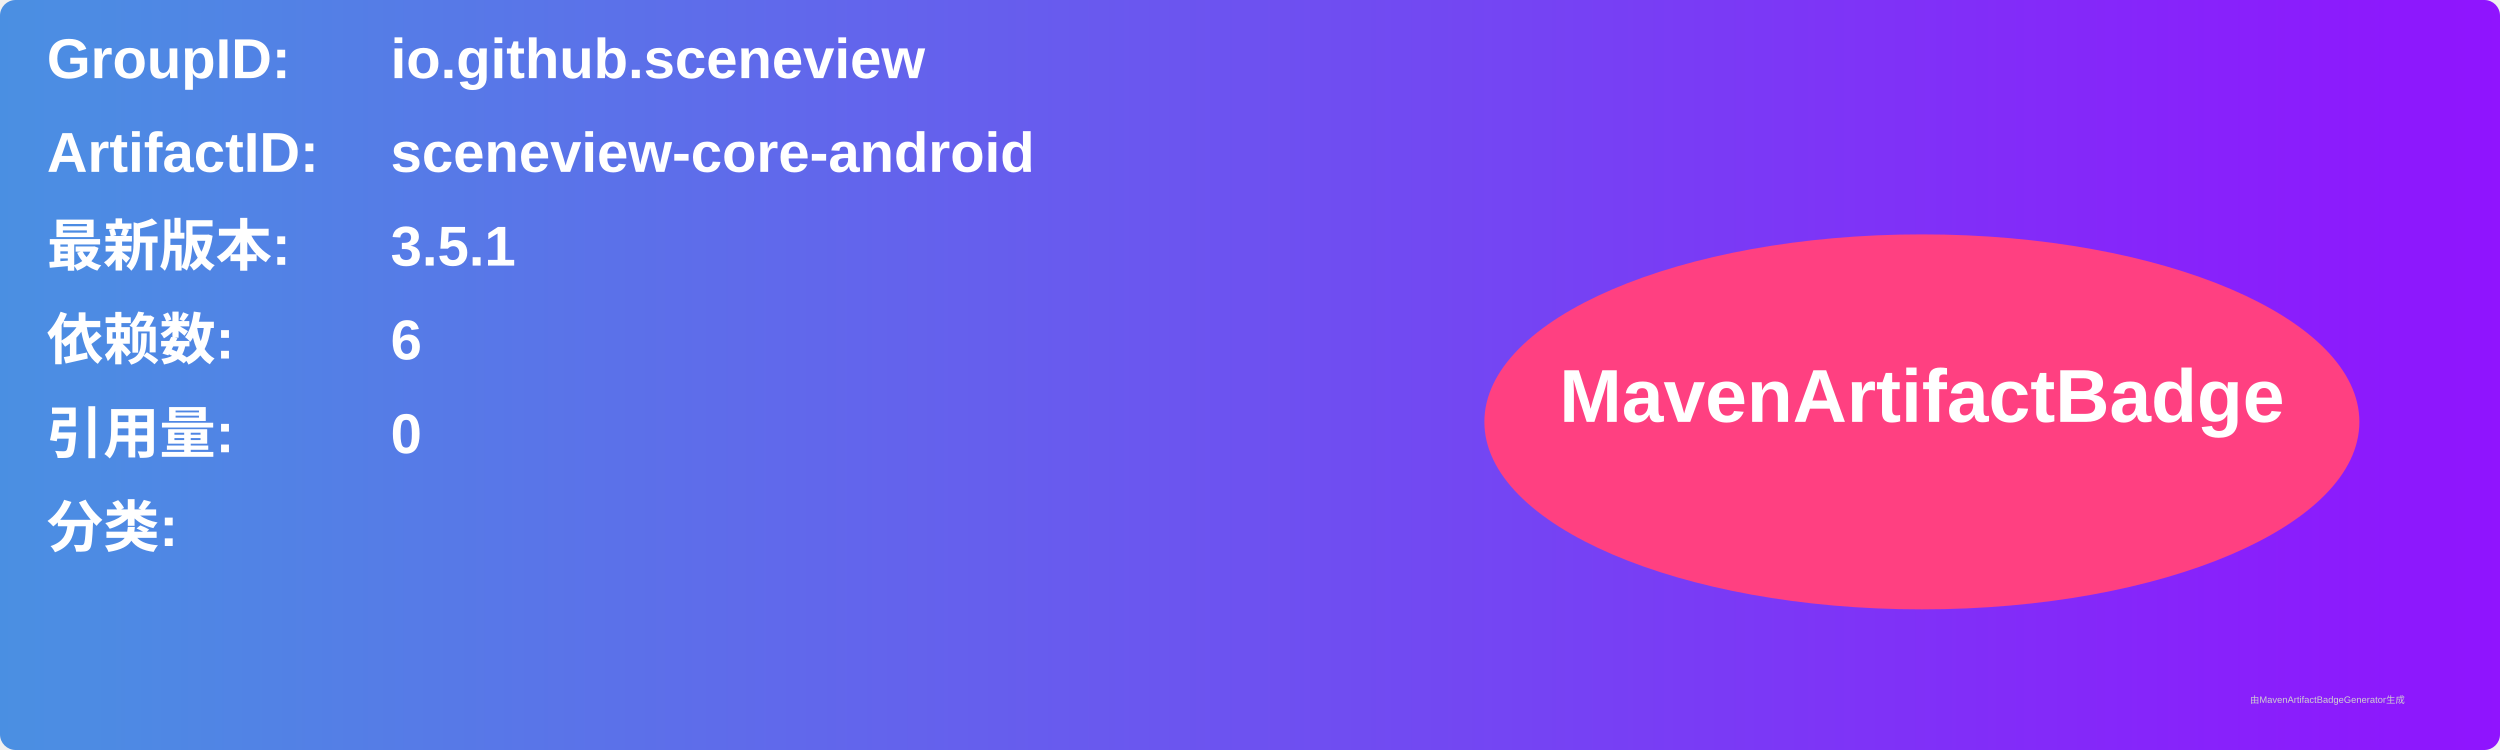
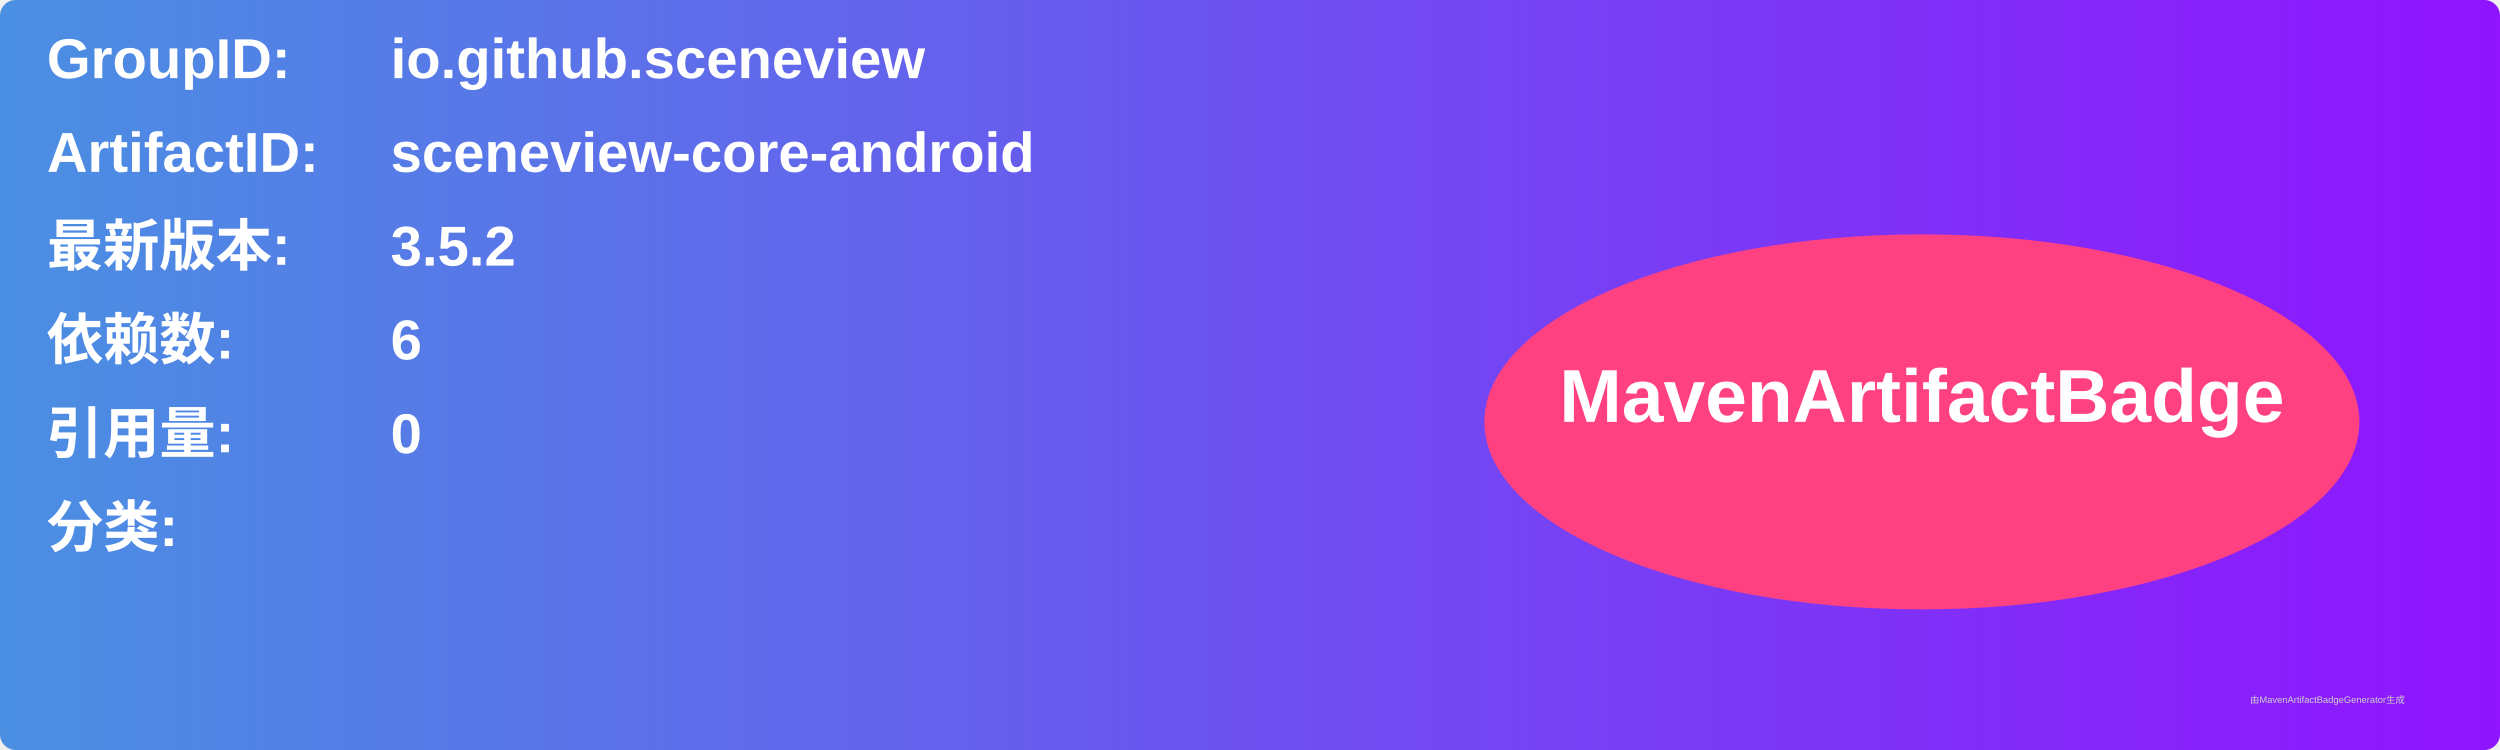
<svg xmlns="http://www.w3.org/2000/svg" width="800" height="240" viewBox="0 0 800 240">
  <linearGradient id="grad" x1="0%" y1="0%" x2="100%" y2="0%">
    <stop offset="0%" stop-color="#4a90e2" />
    <stop offset="100%" stop-color="#9013fe" />
  </linearGradient>
  <rect width="100%" height="100%" rx="5" ry="5" fill="url(#grad)" />
  <g transform="translate(15, 15)">
    <text x="0" y="10" font-family="Arial" font-size="18" fill="white" font-weight="bold" width="260">GroupID:</text>
    <text x="110" y="10" font-family="Arial" font-size="18" fill="white" font-weight="bold" width="460">io.github.sceneview</text>
    <text x="0" y="40" font-family="Arial" font-size="18" fill="white" font-weight="bold" width="260">ArtifactID:</text>
    <text x="110" y="40" font-family="Arial" font-size="18" fill="white" font-weight="bold" width="460">sceneview-core-android</text>
    <text x="0" y="70" font-family="Arial" font-size="18" fill="white" font-weight="bold">最新版本:</text>
    <text x="110" y="70" font-family="Arial" font-size="18" fill="white" font-weight="bold">
-       <tspan font-weight="bold">3.5.1</tspan>
+       <tspan font-weight="bold">3.5.2</tspan>
    </text>
    <text x="0" y="100" font-family="Arial" font-size="18" fill="white" font-weight="bold">依赖数: </text>
    <text x="110" y="100" font-family="Arial" font-size="18" fill="white">
      <tspan font-weight="bold">6</tspan>
    </text>
    <text x="0" y="130" font-family="Arial" font-size="18" fill="white" font-weight="bold">引用量: </text>
    <text x="110" y="130" font-family="Arial" font-size="18" fill="white">
      <tspan font-weight="bold">0</tspan>
    </text>
    <text x="0" y="160" font-family="Arial" font-size="18" fill="white" font-weight="bold">分类:</text>
    <text x="10" y="190" font-family="Arial" font-size="10" fill="white">
      <tspan font-weight="bold" />
    </text>
    <ellipse cx="600" cy="120" rx="140" ry="60" fill="#ff4081" />
    <text x="600" y="120" text-anchor="middle" font-family="Arial" font-size="24" fill="white" font-weight="bold">MavenArtifactBadge</text>
  </g>
  <text x="720" y="225" font-family="Arial" font-size="3" fill="#d0d0d0">由MavenArtifactBadgeGenerator生成</text>
</svg>
